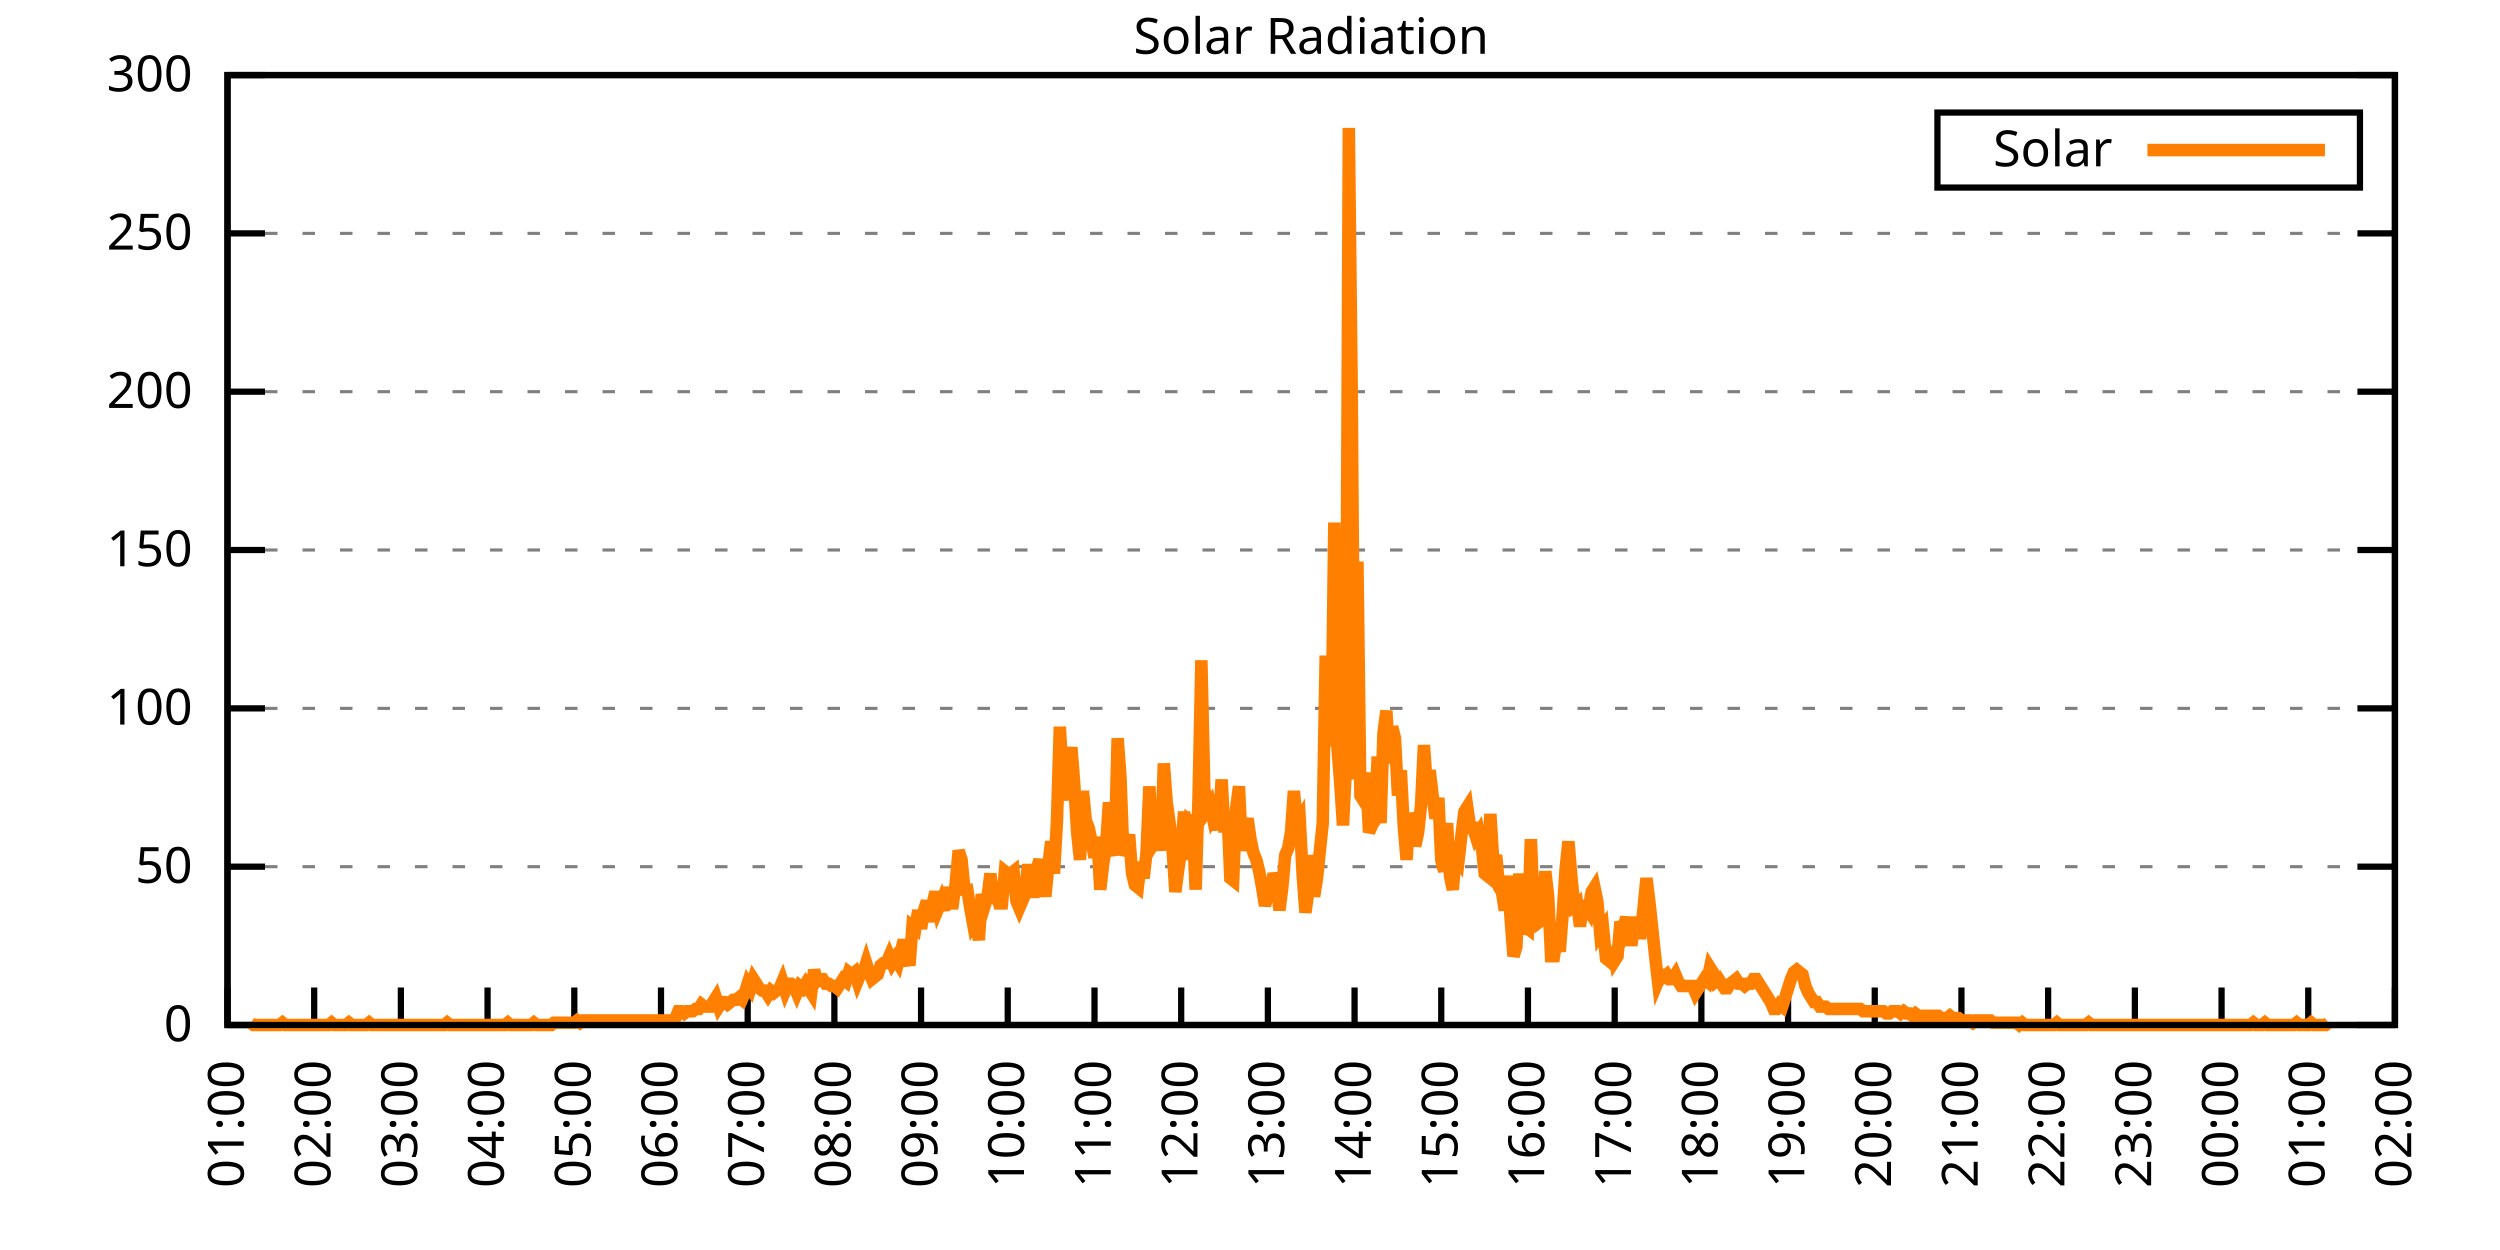
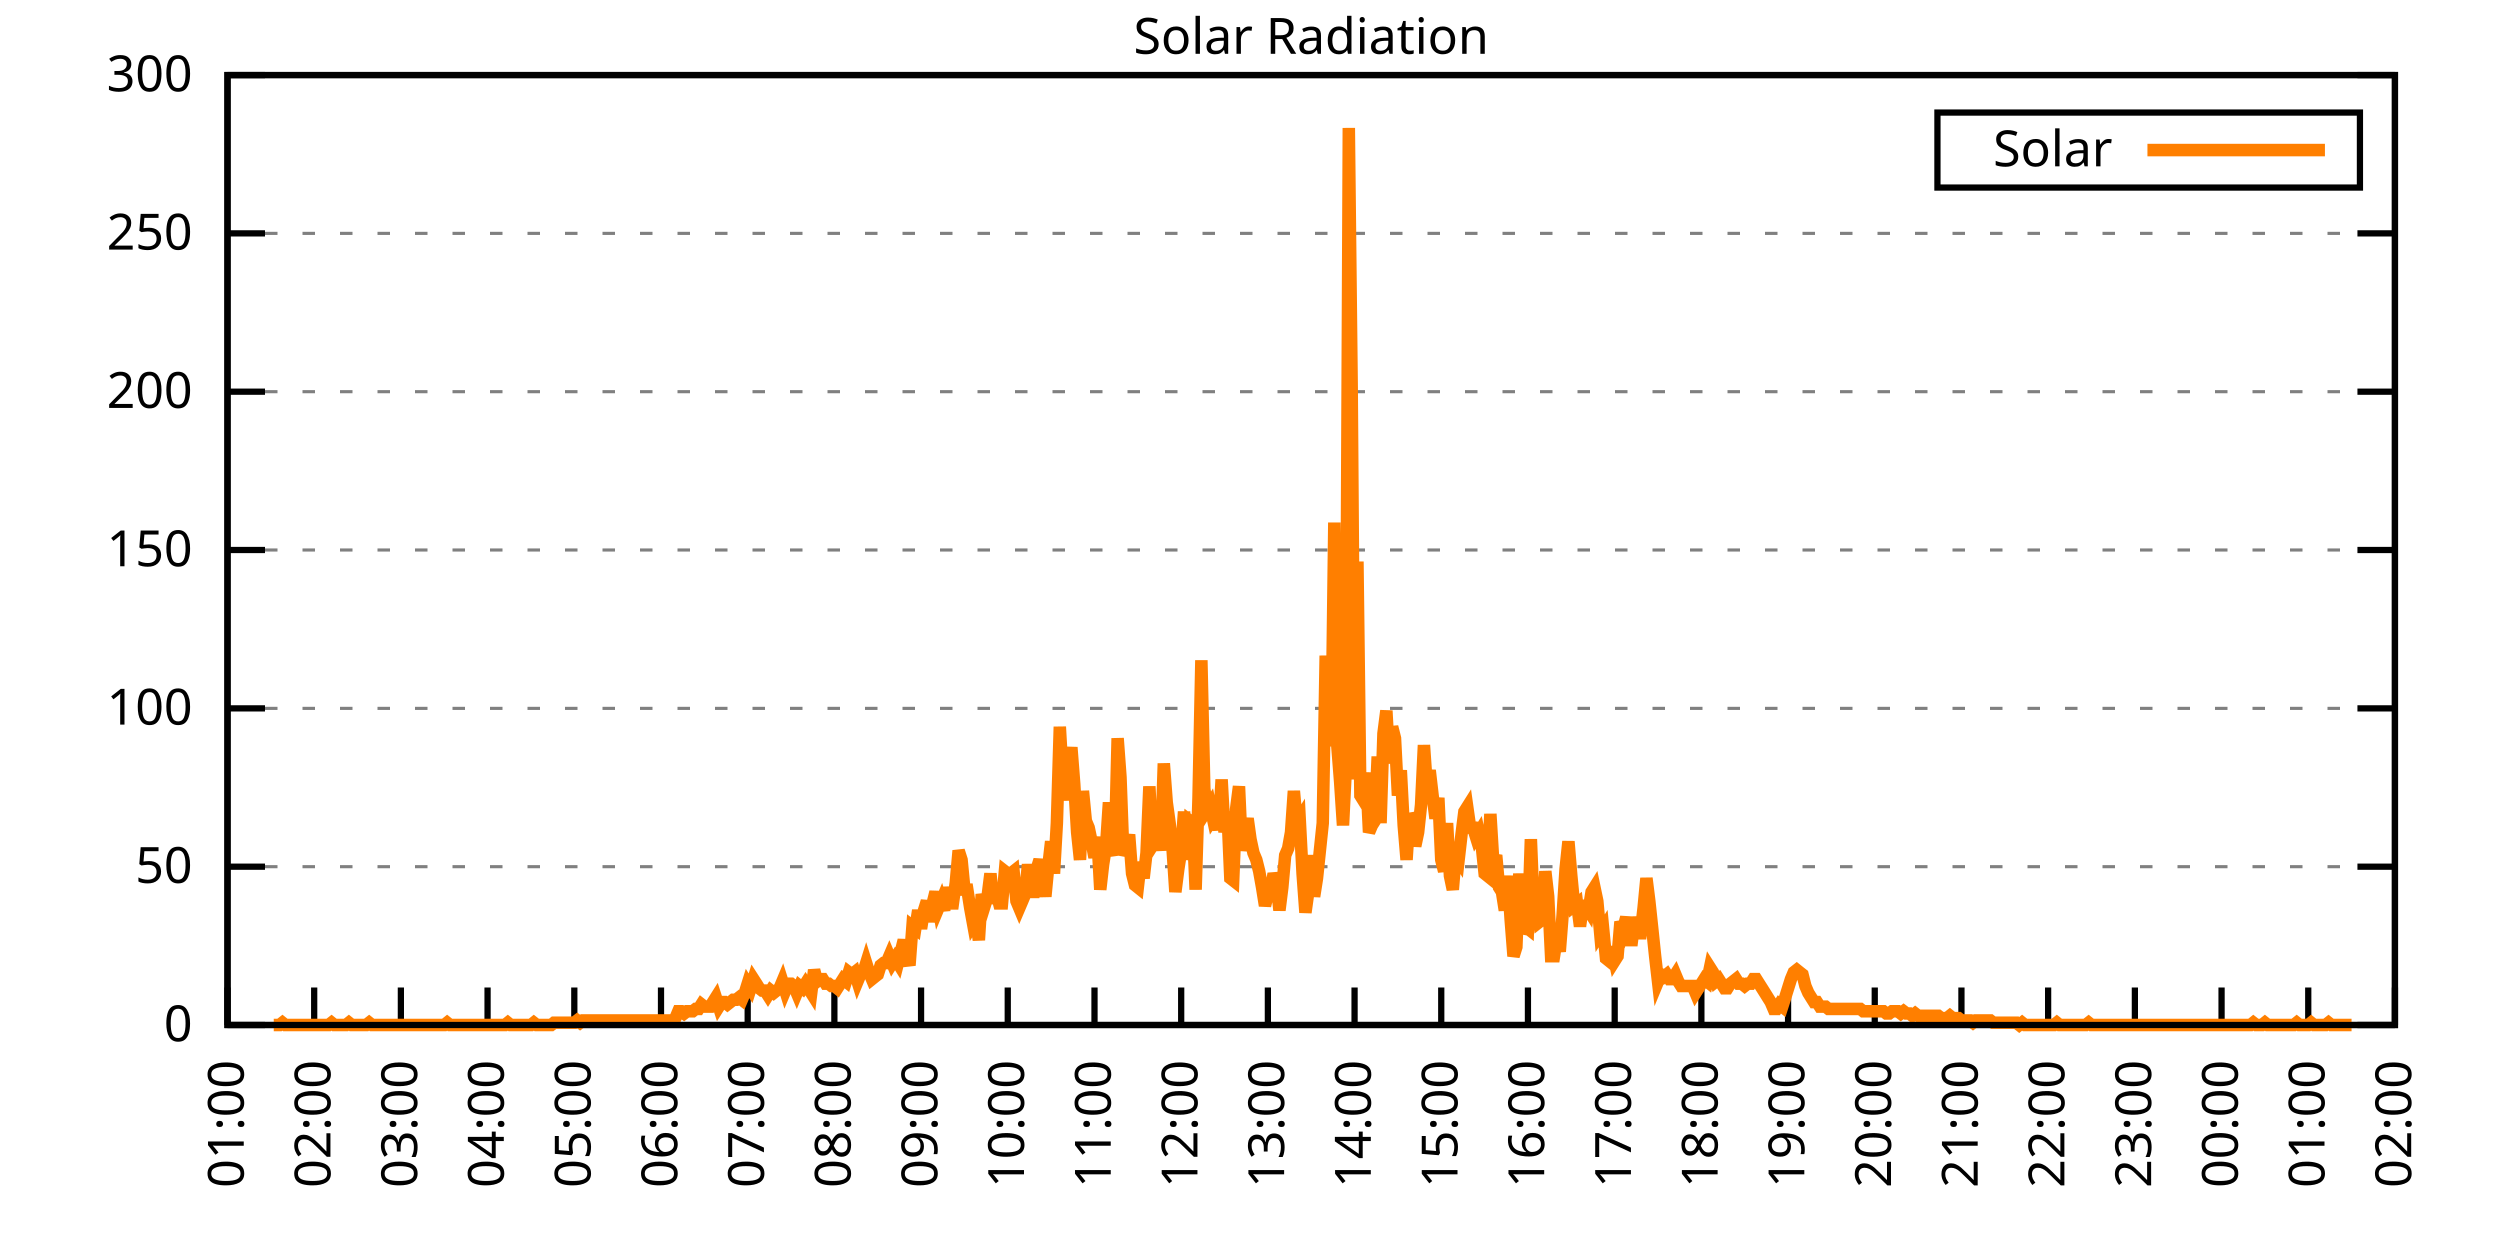
<svg xmlns="http://www.w3.org/2000/svg" xmlns:xlink="http://www.w3.org/1999/xlink" width="400" height="200" viewBox="0 0 400 200">
  <g id="gnuplot_canvas">
    <rect x="0" y="0" width="400" height="200" fill="none" />
    <defs>
      <circle id="gpDot" r="0.5" stroke-width="0.5" stroke="currentColor" />
      <path id="gpPt0" stroke-width="0.333" stroke="currentColor" d="M-1,0 h2 M0,-1 v2" />
      <path id="gpPt1" stroke-width="0.333" stroke="currentColor" d="M-1,-1 L1,1 M1,-1 L-1,1" />
      <path id="gpPt2" stroke-width="0.333" stroke="currentColor" d="M-1,0 L1,0 M0,-1 L0,1 M-1,-1 L1,1 M-1,1 L1,-1" />
      <rect id="gpPt3" stroke-width="0.333" stroke="currentColor" x="-1" y="-1" width="2" height="2" />
      <rect id="gpPt4" stroke-width="0.333" stroke="currentColor" fill="currentColor" x="-1" y="-1" width="2" height="2" />
      <circle id="gpPt5" stroke-width="0.333" stroke="currentColor" cx="0" cy="0" r="1" />
      <use xlink:href="#gpPt5" id="gpPt6" fill="currentColor" stroke="none" />
      <path id="gpPt7" stroke-width="0.333" stroke="currentColor" d="M0,-1.33 L-1.33,0.67 L1.33,0.67 z" />
      <use xlink:href="#gpPt7" id="gpPt8" fill="currentColor" stroke="none" />
      <use xlink:href="#gpPt7" id="gpPt9" stroke="currentColor" transform="rotate(180)" />
      <use xlink:href="#gpPt9" id="gpPt10" fill="currentColor" stroke="none" />
      <use xlink:href="#gpPt3" id="gpPt11" stroke="currentColor" transform="rotate(45)" />
      <use xlink:href="#gpPt11" id="gpPt12" fill="currentColor" stroke="none" />
      <path id="gpPt13" stroke-width="0.333" stroke="currentColor" d="M0,1.330 L1.265,0.411 L0.782,-1.067 L-0.782,-1.076 L-1.265,0.411 z" />
      <use xlink:href="#gpPt13" id="gpPt14" fill="currentColor" stroke="none" />
      <filter id="textbox" filterUnits="objectBoundingBox" x="0" y="0" height="1" width="1">
        <feFlood flood-color="white" flood-opacity="1" result="bgnd" />
        <feComposite in="SourceGraphic" in2="bgnd" operator="atop" />
      </filter>
      <filter id="greybox" filterUnits="objectBoundingBox" x="0" y="0" height="1" width="1">
        <feFlood flood-color="lightgrey" flood-opacity="1" result="grey" />
        <feComposite in="SourceGraphic" in2="grey" operator="atop" />
      </filter>
    </defs>
    <g fill="none" color="white" stroke="currentColor" stroke-width="1.00" stroke-linecap="butt" stroke-linejoin="miter">
</g>
    <g fill="none" color="black" stroke="currentColor" stroke-width="1.00" stroke-linecap="butt" stroke-linejoin="miter">
      <g stroke="none" shape-rendering="crispEdges">
        <polygon fill="rgb(255, 255, 255)" points="36.40,164.00 383.18,164.00 383.18,12.02 36.40,12.02 " />
      </g>
    </g>
    <g fill="none" color="black" stroke="currentColor" stroke-width="1.00" stroke-linecap="butt" stroke-linejoin="miter">
</g>
    <g fill="none" color="black" stroke="black" stroke-width="0.50" stroke-linecap="butt" stroke-linejoin="miter">
</g>
    <g fill="none" color="gray" stroke="currentColor" stroke-width="0.50" stroke-linecap="butt" stroke-linejoin="miter">
      <path stroke="gray" stroke-dasharray="2,4" class="gridline" d="M36.40,164.00 L383.19,164.00  " />
    </g>
    <g fill="none" color="gray" stroke="gray" stroke-width="1.00" stroke-linecap="butt" stroke-linejoin="miter">
</g>
    <g fill="none" color="black" stroke="currentColor" stroke-width="1.00" stroke-linecap="butt" stroke-linejoin="miter">
      <path stroke="black" d="M36.40,164.00 L42.40,164.00 M383.19,164.00 L377.19,164.00  " />
      <g transform="translate(30.80,166.60)" stroke="none" fill="black" font-family="Sans" font-size="8.00" text-anchor="end">
        <text>
          <tspan font-family="Sans"> 0</tspan>
        </text>
      </g>
    </g>
    <g fill="none" color="black" stroke="currentColor" stroke-width="1.00" stroke-linecap="butt" stroke-linejoin="miter">
</g>
    <g fill="none" color="black" stroke="black" stroke-width="0.50" stroke-linecap="butt" stroke-linejoin="miter">
</g>
    <g fill="none" color="gray" stroke="currentColor" stroke-width="0.50" stroke-linecap="butt" stroke-linejoin="miter">
      <path stroke="gray" stroke-dasharray="2,4" class="gridline" d="M36.40,138.67 L383.19,138.67  " />
    </g>
    <g fill="none" color="gray" stroke="gray" stroke-width="1.00" stroke-linecap="butt" stroke-linejoin="miter">
</g>
    <g fill="none" color="black" stroke="currentColor" stroke-width="1.00" stroke-linecap="butt" stroke-linejoin="miter">
      <path stroke="black" d="M36.40,138.67 L42.40,138.67 M383.19,138.67 L377.19,138.67  " />
      <g transform="translate(30.80,141.27)" stroke="none" fill="black" font-family="Sans" font-size="8.00" text-anchor="end">
        <text>
          <tspan font-family="Sans"> 50</tspan>
        </text>
      </g>
    </g>
    <g fill="none" color="black" stroke="currentColor" stroke-width="1.00" stroke-linecap="butt" stroke-linejoin="miter">
</g>
    <g fill="none" color="black" stroke="black" stroke-width="0.50" stroke-linecap="butt" stroke-linejoin="miter">
</g>
    <g fill="none" color="gray" stroke="currentColor" stroke-width="0.50" stroke-linecap="butt" stroke-linejoin="miter">
      <path stroke="gray" stroke-dasharray="2,4" class="gridline" d="M36.40,113.34 L383.19,113.34  " />
    </g>
    <g fill="none" color="gray" stroke="gray" stroke-width="1.00" stroke-linecap="butt" stroke-linejoin="miter">
</g>
    <g fill="none" color="black" stroke="currentColor" stroke-width="1.00" stroke-linecap="butt" stroke-linejoin="miter">
      <path stroke="black" d="M36.40,113.34 L42.40,113.34 M383.19,113.34 L377.19,113.34  " />
      <g transform="translate(30.80,115.94)" stroke="none" fill="black" font-family="Sans" font-size="8.00" text-anchor="end">
        <text>
          <tspan font-family="Sans"> 100</tspan>
        </text>
      </g>
    </g>
    <g fill="none" color="black" stroke="currentColor" stroke-width="1.00" stroke-linecap="butt" stroke-linejoin="miter">
</g>
    <g fill="none" color="black" stroke="black" stroke-width="0.50" stroke-linecap="butt" stroke-linejoin="miter">
</g>
    <g fill="none" color="gray" stroke="currentColor" stroke-width="0.50" stroke-linecap="butt" stroke-linejoin="miter">
      <path stroke="gray" stroke-dasharray="2,4" class="gridline" d="M36.40,88.00 L383.19,88.00  " />
    </g>
    <g fill="none" color="gray" stroke="gray" stroke-width="1.00" stroke-linecap="butt" stroke-linejoin="miter">
</g>
    <g fill="none" color="black" stroke="currentColor" stroke-width="1.00" stroke-linecap="butt" stroke-linejoin="miter">
      <path stroke="black" d="M36.40,88.00 L42.40,88.00 M383.19,88.00 L377.19,88.00  " />
      <g transform="translate(30.80,90.60)" stroke="none" fill="black" font-family="Sans" font-size="8.00" text-anchor="end">
        <text>
          <tspan font-family="Sans"> 150</tspan>
        </text>
      </g>
    </g>
    <g fill="none" color="black" stroke="currentColor" stroke-width="1.00" stroke-linecap="butt" stroke-linejoin="miter">
</g>
    <g fill="none" color="black" stroke="black" stroke-width="0.50" stroke-linecap="butt" stroke-linejoin="miter">
</g>
    <g fill="none" color="gray" stroke="currentColor" stroke-width="0.50" stroke-linecap="butt" stroke-linejoin="miter">
      <path stroke="gray" stroke-dasharray="2,4" class="gridline" d="M36.40,62.67 L383.19,62.67  " />
    </g>
    <g fill="none" color="gray" stroke="gray" stroke-width="1.00" stroke-linecap="butt" stroke-linejoin="miter">
</g>
    <g fill="none" color="black" stroke="currentColor" stroke-width="1.00" stroke-linecap="butt" stroke-linejoin="miter">
      <path stroke="black" d="M36.40,62.67 L42.40,62.67 M383.19,62.67 L377.19,62.67  " />
      <g transform="translate(30.80,65.27)" stroke="none" fill="black" font-family="Sans" font-size="8.00" text-anchor="end">
        <text>
          <tspan font-family="Sans"> 200</tspan>
        </text>
      </g>
    </g>
    <g fill="none" color="black" stroke="currentColor" stroke-width="1.00" stroke-linecap="butt" stroke-linejoin="miter">
</g>
    <g fill="none" color="black" stroke="black" stroke-width="0.50" stroke-linecap="butt" stroke-linejoin="miter">
</g>
    <g fill="none" color="gray" stroke="currentColor" stroke-width="0.50" stroke-linecap="butt" stroke-linejoin="miter">
      <path stroke="gray" stroke-dasharray="2,4" class="gridline" d="M36.40,37.34 L383.19,37.34  " />
    </g>
    <g fill="none" color="gray" stroke="gray" stroke-width="1.00" stroke-linecap="butt" stroke-linejoin="miter">
</g>
    <g fill="none" color="black" stroke="currentColor" stroke-width="1.00" stroke-linecap="butt" stroke-linejoin="miter">
      <path stroke="black" d="M36.40,37.34 L42.40,37.34 M383.19,37.34 L377.19,37.34  " />
      <g transform="translate(30.80,39.94)" stroke="none" fill="black" font-family="Sans" font-size="8.00" text-anchor="end">
        <text>
          <tspan font-family="Sans"> 250</tspan>
        </text>
      </g>
    </g>
    <g fill="none" color="black" stroke="currentColor" stroke-width="1.00" stroke-linecap="butt" stroke-linejoin="miter">
</g>
    <g fill="none" color="black" stroke="black" stroke-width="0.50" stroke-linecap="butt" stroke-linejoin="miter">
</g>
    <g fill="none" color="gray" stroke="currentColor" stroke-width="0.50" stroke-linecap="butt" stroke-linejoin="miter">
      <path stroke="gray" stroke-dasharray="2,4" class="gridline" d="M36.40,12.01 L383.19,12.01  " />
    </g>
    <g fill="none" color="gray" stroke="gray" stroke-width="1.00" stroke-linecap="butt" stroke-linejoin="miter">
</g>
    <g fill="none" color="black" stroke="currentColor" stroke-width="1.00" stroke-linecap="butt" stroke-linejoin="miter">
      <path stroke="black" d="M36.40,12.01 L42.40,12.01 M383.19,12.01 L377.19,12.01  " />
      <g transform="translate(30.80,14.61)" stroke="none" fill="black" font-family="Sans" font-size="8.00" text-anchor="end">
        <text>
          <tspan font-family="Sans"> 300</tspan>
        </text>
      </g>
    </g>
    <g fill="none" color="black" stroke="currentColor" stroke-width="1.00" stroke-linecap="butt" stroke-linejoin="miter">
      <path stroke="black" d="M36.40,164.00 L36.40,158.00  " />
      <g transform="translate(39.00,169.60) rotate(270.00)" stroke="none" fill="black" font-family="Sans" font-size="8.00" text-anchor="end">
        <text>
          <tspan font-family="Sans">01:00</tspan>
        </text>
      </g>
    </g>
    <g fill="none" color="black" stroke="currentColor" stroke-width="1.00" stroke-linecap="butt" stroke-linejoin="miter">
      <path stroke="black" d="M50.27,164.00 L50.27,158.00  " />
      <g transform="translate(52.87,169.60) rotate(270.00)" stroke="none" fill="black" font-family="Sans" font-size="8.00" text-anchor="end">
        <text>
          <tspan font-family="Sans">02:00</tspan>
        </text>
      </g>
    </g>
    <g fill="none" color="black" stroke="currentColor" stroke-width="1.00" stroke-linecap="butt" stroke-linejoin="miter">
      <path stroke="black" d="M64.14,164.00 L64.14,158.00  " />
      <g transform="translate(66.74,169.60) rotate(270.00)" stroke="none" fill="black" font-family="Sans" font-size="8.00" text-anchor="end">
        <text>
          <tspan font-family="Sans">03:00</tspan>
        </text>
      </g>
    </g>
    <g fill="none" color="black" stroke="currentColor" stroke-width="1.00" stroke-linecap="butt" stroke-linejoin="miter">
      <path stroke="black" d="M78.01,164.00 L78.01,158.00  " />
      <g transform="translate(80.61,169.60) rotate(270.00)" stroke="none" fill="black" font-family="Sans" font-size="8.00" text-anchor="end">
        <text>
          <tspan font-family="Sans">04:00</tspan>
        </text>
      </g>
    </g>
    <g fill="none" color="black" stroke="currentColor" stroke-width="1.00" stroke-linecap="butt" stroke-linejoin="miter">
      <path stroke="black" d="M91.89,164.00 L91.89,158.00  " />
      <g transform="translate(94.49,169.60) rotate(270.00)" stroke="none" fill="black" font-family="Sans" font-size="8.00" text-anchor="end">
        <text>
          <tspan font-family="Sans">05:00</tspan>
        </text>
      </g>
    </g>
    <g fill="none" color="black" stroke="currentColor" stroke-width="1.00" stroke-linecap="butt" stroke-linejoin="miter">
      <path stroke="black" d="M105.76,164.00 L105.76,158.00  " />
      <g transform="translate(108.36,169.60) rotate(270.00)" stroke="none" fill="black" font-family="Sans" font-size="8.00" text-anchor="end">
        <text>
          <tspan font-family="Sans">06:00</tspan>
        </text>
      </g>
    </g>
    <g fill="none" color="black" stroke="currentColor" stroke-width="1.00" stroke-linecap="butt" stroke-linejoin="miter">
      <path stroke="black" d="M119.63,164.00 L119.63,158.00  " />
      <g transform="translate(122.23,169.60) rotate(270.00)" stroke="none" fill="black" font-family="Sans" font-size="8.00" text-anchor="end">
        <text>
          <tspan font-family="Sans">07:00</tspan>
        </text>
      </g>
    </g>
    <g fill="none" color="black" stroke="currentColor" stroke-width="1.00" stroke-linecap="butt" stroke-linejoin="miter">
      <path stroke="black" d="M133.50,164.00 L133.50,158.00  " />
      <g transform="translate(136.10,169.60) rotate(270.00)" stroke="none" fill="black" font-family="Sans" font-size="8.00" text-anchor="end">
        <text>
          <tspan font-family="Sans">08:00</tspan>
        </text>
      </g>
    </g>
    <g fill="none" color="black" stroke="currentColor" stroke-width="1.00" stroke-linecap="butt" stroke-linejoin="miter">
      <path stroke="black" d="M147.37,164.00 L147.37,158.00  " />
      <g transform="translate(149.97,169.60) rotate(270.00)" stroke="none" fill="black" font-family="Sans" font-size="8.00" text-anchor="end">
        <text>
          <tspan font-family="Sans">09:00</tspan>
        </text>
      </g>
    </g>
    <g fill="none" color="black" stroke="currentColor" stroke-width="1.00" stroke-linecap="butt" stroke-linejoin="miter">
      <path stroke="black" d="M161.24,164.00 L161.24,158.00  " />
      <g transform="translate(163.84,169.60) rotate(270.00)" stroke="none" fill="black" font-family="Sans" font-size="8.00" text-anchor="end">
        <text>
          <tspan font-family="Sans">10:00</tspan>
        </text>
      </g>
    </g>
    <g fill="none" color="black" stroke="currentColor" stroke-width="1.00" stroke-linecap="butt" stroke-linejoin="miter">
      <path stroke="black" d="M175.12,164.00 L175.12,158.00  " />
      <g transform="translate(177.72,169.60) rotate(270.00)" stroke="none" fill="black" font-family="Sans" font-size="8.00" text-anchor="end">
        <text>
          <tspan font-family="Sans">11:00</tspan>
        </text>
      </g>
    </g>
    <g fill="none" color="black" stroke="currentColor" stroke-width="1.00" stroke-linecap="butt" stroke-linejoin="miter">
      <path stroke="black" d="M188.99,164.00 L188.99,158.00  " />
      <g transform="translate(191.59,169.60) rotate(270.00)" stroke="none" fill="black" font-family="Sans" font-size="8.00" text-anchor="end">
        <text>
          <tspan font-family="Sans">12:00</tspan>
        </text>
      </g>
    </g>
    <g fill="none" color="black" stroke="currentColor" stroke-width="1.00" stroke-linecap="butt" stroke-linejoin="miter">
      <path stroke="black" d="M202.86,164.00 L202.86,158.00  " />
      <g transform="translate(205.46,169.60) rotate(270.00)" stroke="none" fill="black" font-family="Sans" font-size="8.00" text-anchor="end">
        <text>
          <tspan font-family="Sans">13:00</tspan>
        </text>
      </g>
    </g>
    <g fill="none" color="black" stroke="currentColor" stroke-width="1.00" stroke-linecap="butt" stroke-linejoin="miter">
      <path stroke="black" d="M216.73,164.00 L216.73,158.00  " />
      <g transform="translate(219.33,169.60) rotate(270.00)" stroke="none" fill="black" font-family="Sans" font-size="8.00" text-anchor="end">
        <text>
          <tspan font-family="Sans">14:00</tspan>
        </text>
      </g>
    </g>
    <g fill="none" color="black" stroke="currentColor" stroke-width="1.00" stroke-linecap="butt" stroke-linejoin="miter">
      <path stroke="black" d="M230.60,164.00 L230.60,158.00  " />
      <g transform="translate(233.20,169.60) rotate(270.00)" stroke="none" fill="black" font-family="Sans" font-size="8.00" text-anchor="end">
        <text>
          <tspan font-family="Sans">15:00</tspan>
        </text>
      </g>
    </g>
    <g fill="none" color="black" stroke="currentColor" stroke-width="1.00" stroke-linecap="butt" stroke-linejoin="miter">
      <path stroke="black" d="M244.47,164.00 L244.47,158.00  " />
      <g transform="translate(247.07,169.60) rotate(270.00)" stroke="none" fill="black" font-family="Sans" font-size="8.00" text-anchor="end">
        <text>
          <tspan font-family="Sans">16:00</tspan>
        </text>
      </g>
    </g>
    <g fill="none" color="black" stroke="currentColor" stroke-width="1.00" stroke-linecap="butt" stroke-linejoin="miter">
      <path stroke="black" d="M258.35,164.00 L258.35,158.00  " />
      <g transform="translate(260.95,169.60) rotate(270.00)" stroke="none" fill="black" font-family="Sans" font-size="8.00" text-anchor="end">
        <text>
          <tspan font-family="Sans">17:00</tspan>
        </text>
      </g>
    </g>
    <g fill="none" color="black" stroke="currentColor" stroke-width="1.00" stroke-linecap="butt" stroke-linejoin="miter">
      <path stroke="black" d="M272.22,164.00 L272.22,158.00  " />
      <g transform="translate(274.82,169.60) rotate(270.00)" stroke="none" fill="black" font-family="Sans" font-size="8.00" text-anchor="end">
        <text>
          <tspan font-family="Sans">18:00</tspan>
        </text>
      </g>
    </g>
    <g fill="none" color="black" stroke="currentColor" stroke-width="1.00" stroke-linecap="butt" stroke-linejoin="miter">
      <path stroke="black" d="M286.09,164.00 L286.09,158.00  " />
      <g transform="translate(288.69,169.60) rotate(270.00)" stroke="none" fill="black" font-family="Sans" font-size="8.00" text-anchor="end">
        <text>
          <tspan font-family="Sans">19:00</tspan>
        </text>
      </g>
    </g>
    <g fill="none" color="black" stroke="currentColor" stroke-width="1.00" stroke-linecap="butt" stroke-linejoin="miter">
      <path stroke="black" d="M299.96,164.00 L299.96,158.00  " />
      <g transform="translate(302.56,169.60) rotate(270.00)" stroke="none" fill="black" font-family="Sans" font-size="8.00" text-anchor="end">
        <text>
          <tspan font-family="Sans">20:00</tspan>
        </text>
      </g>
    </g>
    <g fill="none" color="black" stroke="currentColor" stroke-width="1.00" stroke-linecap="butt" stroke-linejoin="miter">
      <path stroke="black" d="M313.83,164.00 L313.83,158.00  " />
      <g transform="translate(316.43,169.60) rotate(270.00)" stroke="none" fill="black" font-family="Sans" font-size="8.00" text-anchor="end">
        <text>
          <tspan font-family="Sans">21:00</tspan>
        </text>
      </g>
    </g>
    <g fill="none" color="black" stroke="currentColor" stroke-width="1.00" stroke-linecap="butt" stroke-linejoin="miter">
      <path stroke="black" d="M327.70,164.00 L327.70,158.00  " />
      <g transform="translate(330.30,169.60) rotate(270.00)" stroke="none" fill="black" font-family="Sans" font-size="8.00" text-anchor="end">
        <text>
          <tspan font-family="Sans">22:00</tspan>
        </text>
      </g>
    </g>
    <g fill="none" color="black" stroke="currentColor" stroke-width="1.00" stroke-linecap="butt" stroke-linejoin="miter">
      <path stroke="black" d="M341.58,164.00 L341.58,158.00  " />
      <g transform="translate(344.18,169.60) rotate(270.00)" stroke="none" fill="black" font-family="Sans" font-size="8.00" text-anchor="end">
        <text>
          <tspan font-family="Sans">23:00</tspan>
        </text>
      </g>
    </g>
    <g fill="none" color="black" stroke="currentColor" stroke-width="1.00" stroke-linecap="butt" stroke-linejoin="miter">
      <path stroke="black" d="M355.45,164.00 L355.45,158.00  " />
      <g transform="translate(358.05,169.60) rotate(270.00)" stroke="none" fill="black" font-family="Sans" font-size="8.00" text-anchor="end">
        <text>
          <tspan font-family="Sans">00:00</tspan>
        </text>
      </g>
    </g>
    <g fill="none" color="black" stroke="currentColor" stroke-width="1.00" stroke-linecap="butt" stroke-linejoin="miter">
      <path stroke="black" d="M369.32,164.00 L369.32,158.00  " />
      <g transform="translate(371.92,169.60) rotate(270.00)" stroke="none" fill="black" font-family="Sans" font-size="8.00" text-anchor="end">
        <text>
          <tspan font-family="Sans">01:00</tspan>
        </text>
      </g>
    </g>
    <g fill="none" color="black" stroke="currentColor" stroke-width="1.00" stroke-linecap="butt" stroke-linejoin="miter">
      <path stroke="black" d="M383.19,164.00 L383.19,158.00  " />
      <g transform="translate(385.79,169.60) rotate(270.00)" stroke="none" fill="black" font-family="Sans" font-size="8.00" text-anchor="end">
        <text>
          <tspan font-family="Sans">02:00</tspan>
        </text>
      </g>
    </g>
    <g fill="none" color="black" stroke="currentColor" stroke-width="1.00" stroke-linecap="butt" stroke-linejoin="miter">
</g>
    <g fill="none" color="black" stroke="currentColor" stroke-width="1.00" stroke-linecap="butt" stroke-linejoin="miter">
      <path stroke="black" d="M36.40,12.01 L36.40,164.00 L383.19,164.00 L383.19,12.01 L36.40,12.01 Z  " />
    </g>
    <g fill="none" color="black" stroke="currentColor" stroke-width="1.00" stroke-linecap="butt" stroke-linejoin="miter">
</g>
    <g fill="none" color="black" stroke="currentColor" stroke-width="1.00" stroke-linecap="butt" stroke-linejoin="miter">
      <path stroke="black" d="M309.99,30.01 L309.99,18.01 L377.59,18.01 L377.59,30.01 L309.99,30.01 Z  " />
    </g>
    <g id="Solar_Radiation_plot_1">
      <g fill="none" color="white" stroke="black" stroke-width="2.00" stroke-linecap="butt" stroke-linejoin="miter">
</g>
      <g fill="none" color="black" stroke="currentColor" stroke-width="2.00" stroke-linecap="butt" stroke-linejoin="miter">
        <g transform="translate(337.99,26.61)" stroke="none" fill="black" font-family="Sans" font-size="8.00" text-anchor="end">
          <text>
            <tspan font-family="Sans">Solar</tspan>
          </text>
        </g>
      </g>
      <g fill="none" color="black" stroke="currentColor" stroke-width="2.00" stroke-linecap="butt" stroke-linejoin="miter">
-         <path stroke="rgb(255, 127,   0)" d="M343.59,24.01 L371.99,24.01 M40.10,163.63 L40.56,164.00 L41.02,164.00 L41.49,164.00 L41.95,164.00 L42.41,164.00   L42.87,164.00 L43.34,164.00 L43.80,164.00 L44.26,164.00 L44.72,164.00 L45.19,163.63 L45.65,164.00 L46.11,164.00   L46.57,164.00 L47.03,164.00 L47.50,164.00 L47.96,164.00 L48.42,164.00 L48.88,164.00 L49.35,164.00 L49.81,164.00   L50.27,164.00 L50.73,164.00 L51.20,164.00 L51.66,164.00 L52.12,164.00 L52.58,164.00 L53.05,163.63 L53.51,164.00   L53.97,164.00 L54.43,164.00 L54.90,164.00 L55.36,164.00 L55.82,163.63 L56.28,164.00 L56.75,164.00 L57.21,164.00   L57.67,164.00 L58.13,164.00 L58.59,164.00 L59.06,163.63 L59.52,164.00 L59.98,164.00 L60.44,164.00 L60.91,164.00   L61.37,164.00 L61.83,164.00 L62.29,164.00 L62.76,164.00 L63.22,164.00 L63.68,164.00 L64.14,164.00 L64.61,164.00   L65.07,164.00 L65.53,164.00 L65.99,164.00 L66.46,164.00 L66.92,164.00 L67.38,164.00 L67.84,164.00 L68.30,164.00   L68.77,164.00 L69.23,164.00 L69.69,164.00 L70.15,164.00 L70.62,164.00 L71.08,164.00 L71.54,163.63 L72.00,164.00   L72.47,164.00 L72.93,164.00 L73.39,164.00 L73.85,164.00 L74.32,164.00 L74.78,164.00 L75.24,164.00 L75.70,164.00   L76.17,164.00 L76.63,164.00 L77.09,164.00 L77.55,164.00 L78.01,164.00 L78.48,164.00 L78.94,164.00 L79.40,164.00   L79.86,164.00 L80.33,164.00 L80.79,164.00 L81.25,163.63 L81.71,164.00 L82.18,164.00 L82.64,164.00 L83.10,164.00   L83.56,164.00 L84.03,164.00 L84.49,164.00 L84.95,164.00 L85.41,163.63 L85.88,164.00 L86.34,164.00 L86.80,164.00   L87.26,164.00 L87.72,164.00 L88.19,164.00 L88.65,163.63 L89.11,163.63 L89.57,163.63 L90.04,163.63 L90.50,163.63   L90.96,163.63 L91.42,163.63 L91.89,163.63 L92.35,163.27 L92.81,163.63 L93.27,163.27 L93.74,163.27 L94.20,163.27   L94.66,163.27 L95.12,163.27 L95.59,163.27 L96.05,163.27 L96.51,163.27 L96.97,163.27 L97.44,163.27 L97.90,163.27   L98.36,163.27 L98.82,163.27 L99.28,163.27 L99.75,163.27 L100.21,163.27 L100.67,163.27 L101.13,163.27 L101.60,163.27   L102.06,163.27 L102.52,163.27 L102.98,163.27 L103.45,163.27 L103.91,163.27 L104.37,163.27 L104.83,163.27 L105.30,163.27   L105.76,163.27 L106.22,163.27 L106.68,163.27 L107.15,163.27 L107.61,163.27 L108.07,162.90 L108.53,161.80 L108.99,161.80   L109.46,162.16 L109.92,161.80 L110.38,161.80 L110.84,161.80 L111.31,161.43 L111.77,161.43 L112.23,160.70 L112.69,161.06   L113.16,161.06 L113.62,161.06 L114.08,160.33 L114.54,159.60 L115.01,161.06 L115.47,160.33 L115.93,160.33 L116.39,160.70   L116.86,160.33 L117.32,159.96 L117.78,159.96 L118.24,159.60 L118.70,159.96 L119.17,158.86 L119.63,157.39 L120.09,158.13   L120.55,156.66 L121.02,157.39 L121.48,158.13 L121.94,158.49 L122.40,158.49 L122.87,159.23 L123.33,158.49 L123.79,158.86   L124.25,158.49 L124.72,158.13 L125.18,157.03 L125.64,158.49 L126.10,157.39 L126.57,157.39 L127.03,157.76 L127.49,158.86   L127.95,157.76 L128.41,158.13 L128.88,157.39 L129.34,158.13 L129.80,158.86 L130.26,155.19 L130.73,157.03 L131.19,156.66   L131.65,156.66 L132.11,157.39 L132.58,157.39 L133.04,157.76 L133.50,157.76 L133.96,158.13 L134.43,157.39 L134.89,156.66   L135.35,157.03 L135.81,155.56 L136.28,155.92 L136.74,155.56 L137.20,157.03 L137.66,155.92 L138.13,155.56 L138.59,154.09   L139.05,155.56 L139.51,156.66 L139.97,156.29 L140.44,155.92 L140.90,154.46 L141.36,154.09 L141.82,154.09 L142.29,152.99   L142.75,154.09 L143.21,153.35 L143.67,154.09 L144.14,152.25 L144.60,150.42 L145.06,152.99 L145.52,154.46 L145.99,148.22   L146.45,148.58 L146.91,145.65 L147.37,148.58 L147.84,145.65 L148.30,144.18 L148.76,147.48 L149.22,144.55 L149.68,142.71   L150.15,145.28 L150.61,144.18 L151.07,145.65 L151.53,141.98 L152.00,144.55 L152.46,144.55 L152.92,141.24 L153.38,136.10   L153.85,137.57 L154.31,142.34 L154.77,142.34 L155.23,145.28 L155.70,147.85 L156.16,147.11 L156.62,150.42 L157.08,143.08   L157.55,144.91 L158.01,143.44 L158.47,139.77 L158.93,144.55 L159.39,142.71 L159.86,144.55 L160.32,144.55 L160.78,139.41   L161.24,139.77 L161.71,139.77 L162.17,139.41 L162.63,144.18 L163.09,145.28 L163.56,144.18 L164.02,143.08 L164.48,138.30   L164.94,142.71 L165.41,142.71 L165.87,139.04 L166.33,137.57 L166.79,140.14 L167.26,143.44 L167.72,138.67 L168.18,134.63   L168.64,139.77 L169.10,131.70 L169.57,116.28 L170.03,124.36 L170.49,128.03 L170.95,122.89 L171.42,119.58 L171.88,125.46   L172.34,133.17 L172.80,137.57 L173.27,126.56 L173.73,131.33 L174.19,132.43 L174.65,134.63 L175.12,137.20 L175.58,133.90   L176.04,142.34 L176.50,138.30 L176.97,135.37 L177.43,128.39 L177.89,135.37 L178.35,136.84 L178.82,118.12 L179.28,124.36   L179.74,136.84 L180.20,135.74 L180.66,133.53 L181.13,139.77 L181.59,141.61 L182.05,141.98 L182.51,137.94 L182.98,140.51   L183.44,136.47 L183.90,125.82 L184.36,135.37 L184.83,134.63 L185.29,132.06 L185.75,136.10 L186.21,122.15 L186.68,128.39   L187.14,131.70 L187.60,135.74 L188.06,142.71 L188.53,139.04 L188.99,136.10 L189.45,129.86 L189.91,137.57 L190.37,131.33   L190.84,131.70 L191.30,142.34 L191.76,127.66 L192.22,105.64 L192.69,126.19 L193.15,129.49 L193.61,128.76 L194.07,130.96   L194.54,130.23 L195.00,132.80 L195.46,124.72 L195.92,133.17 L196.39,129.86 L196.85,140.51 L197.31,140.87 L197.77,129.49   L198.24,125.82 L198.70,136.10 L199.16,133.17 L199.62,130.96 L200.08,134.27 L200.55,136.47 L201.01,137.57 L201.47,139.41   L201.93,141.98 L202.40,144.91 L202.86,143.08 L203.32,142.71 L203.78,139.77 L204.25,141.24 L204.71,145.65 L205.17,141.98   L205.63,136.84 L206.10,135.74 L206.56,133.17 L207.02,126.56 L207.48,131.70 L207.95,130.96 L208.41,139.77 L208.87,146.01   L209.33,142.71 L209.80,136.84 L210.26,143.44 L210.72,140.51 L211.18,136.10 L211.64,131.70 L212.11,104.90 L212.57,118.12   L213.03,119.22 L213.49,83.61 L213.96,119.22 L214.42,125.09 L214.88,132.06 L215.34,122.89 L215.81,20.47 L216.27,61.95   L216.73,124.72 L217.19,89.85 L217.66,127.29 L218.12,128.03 L218.58,123.62 L219.04,133.17 L219.51,132.06 L219.97,131.33   L220.43,121.05 L220.89,131.70 L221.35,117.38 L221.82,113.71 L222.28,122.15 L222.74,116.28 L223.20,118.12 L223.67,127.29   L224.13,123.25 L224.59,132.06 L225.05,137.57 L225.52,130.23 L225.98,131.33 L226.44,135.37 L226.90,133.17 L227.37,128.76   L227.83,119.22 L228.29,125.82 L228.75,123.25 L229.22,127.29 L229.68,130.96 L230.14,127.66 L230.60,137.57 L231.06,139.41   L231.53,131.70 L231.99,140.14 L232.45,142.34 L232.91,136.84 L233.38,137.57 L233.84,133.53 L234.30,129.86 L234.76,129.13   L235.23,132.43 L235.69,132.43 L236.15,133.90 L236.61,133.17 L237.08,135.37 L237.54,139.77 L238.00,140.14 L238.46,130.23   L238.93,137.94 L239.39,136.84 L239.85,141.98 L240.31,142.71 L240.77,145.65 L241.24,140.14 L241.70,147.11 L242.16,152.99   L242.62,151.52 L243.09,139.77 L243.55,149.32 L244.01,148.22 L244.47,148.58 L244.94,134.27 L245.40,145.65 L245.86,143.44   L246.32,147.48 L246.79,147.11 L247.25,139.41 L247.71,143.44 L248.17,152.99 L248.64,152.99 L249.10,150.05 L249.56,152.25   L250.02,146.38 L250.49,139.04 L250.95,134.63 L251.41,140.14 L251.87,144.91 L252.33,144.55 L252.80,148.22 L253.26,144.91   L253.72,144.91 L254.18,145.65 L254.65,142.71 L255.11,141.98 L255.57,144.18 L256.03,149.32 L256.50,148.58 L256.96,153.35   L257.42,153.72 L257.88,151.52 L258.35,153.72 L258.81,152.99 L259.27,147.48 L259.73,148.58 L260.20,146.75 L260.66,150.42   L261.12,150.42 L261.58,146.75 L262.04,149.32 L262.51,149.32 L262.97,145.28 L263.43,140.51 L263.89,144.18 L264.36,148.58   L264.82,152.99 L265.28,157.03 L265.74,155.92 L266.21,156.29 L266.67,155.92 L267.13,156.66 L267.59,156.66 L268.06,155.92   L268.52,157.03 L268.98,157.76 L269.44,157.76 L269.91,157.76 L270.37,157.76 L270.83,157.76 L271.29,158.86 L271.75,158.13   L272.22,157.39 L272.68,156.66 L273.14,157.03 L273.60,154.82 L274.07,155.56 L274.53,157.03 L274.99,156.66 L275.45,157.39   L275.92,158.13 L276.38,158.13 L276.84,157.39 L277.30,157.03 L277.77,156.66 L278.23,157.39 L278.69,157.39 L279.15,157.76   L279.62,157.39 L280.08,157.39 L280.54,156.66 L281.00,156.66 L281.46,157.39 L281.93,158.13 L282.39,158.86 L282.85,159.60   L283.31,160.33 L283.78,161.43 L284.24,161.43 L284.70,160.70 L285.16,161.06 L285.63,159.60 L286.09,158.13 L286.55,156.66   L287.01,155.56 L287.48,155.19 L287.94,155.56 L288.40,155.92 L288.86,157.76 L289.33,158.86 L289.79,159.60 L290.25,160.33   L290.71,160.33 L291.18,161.06 L291.64,161.06 L292.10,161.06 L292.56,161.43 L293.02,161.43 L293.49,161.43 L293.95,161.43   L294.41,161.43 L294.87,161.43 L295.34,161.43 L295.80,161.43 L296.26,161.43 L296.72,161.43 L297.19,161.43 L297.65,161.43   L298.11,161.80 L298.57,161.80 L299.04,161.80 L299.50,161.80 L299.96,161.80 L300.42,161.80 L300.89,161.80 L301.35,161.80   L301.81,162.16 L302.27,162.16 L302.73,161.80 L303.20,161.80 L303.66,161.80 L304.12,162.16 L304.58,161.80 L305.05,162.16   L305.51,162.16 L305.97,162.53 L306.43,162.16 L306.90,162.53 L307.36,162.53 L307.82,162.53 L308.28,162.53 L308.75,162.53   L309.21,162.53 L309.67,162.53 L310.13,162.53 L310.60,162.90 L311.06,162.90 L311.52,162.90 L311.98,162.53 L312.44,162.90   L312.91,162.90 L313.37,162.90 L313.83,163.27 L314.29,163.27 L314.76,163.27 L315.22,163.27 L315.68,163.63 L316.14,163.27   L316.61,163.27 L317.07,163.27 L317.53,163.27 L317.99,163.27 L318.46,163.27 L318.92,163.63 L319.38,163.63 L319.84,163.63   L320.31,163.63 L320.77,163.63 L321.23,163.63 L321.69,163.63 L322.15,163.63 L322.62,163.63 L323.08,164.00 L323.54,163.63   L324.00,164.00 L324.47,164.00 L324.93,164.00 L325.39,164.00 L325.85,164.00 L326.32,164.00 L326.78,164.00 L327.24,164.00   L327.70,164.00 L328.17,164.00 L328.63,164.00 L329.09,163.63 L329.55,164.00 L330.02,164.00 L330.48,164.00 L330.94,164.00   L331.40,164.00 L331.87,164.00 L332.33,164.00 L332.79,164.00 L333.25,164.00 L333.71,164.00 L334.18,163.63 L334.64,164.00   L335.10,164.00 L335.56,164.00 L336.03,164.00 L336.49,164.00 L336.95,164.00 L337.41,164.00 L337.88,164.00 L338.34,164.00   L338.80,164.00 L339.26,164.00 L339.73,164.00 L340.19,164.00 L340.65,164.00 L341.11,164.00 L341.58,164.00 L342.04,164.00   L342.50,164.00 L342.96,164.00 L343.42,164.00 L343.89,164.00 L344.35,164.00 L344.81,164.00 L345.27,164.00 L345.74,164.00   L346.20,164.00 L346.66,164.00 L347.12,164.00 L347.59,164.00 L348.05,164.00 L348.51,164.00 L348.97,164.00 L349.44,164.00   L349.90,164.00 L350.36,164.00 L350.82,164.00 L351.29,164.00 L351.75,164.00 L352.21,164.00 L352.67,164.00 L353.13,164.00   L353.60,164.00 L354.06,164.00 L354.52,164.00 L354.98,164.00 L355.45,164.00 L355.91,164.00 L356.37,164.00 L356.83,164.00   L357.30,164.00 L357.76,164.00 L358.22,164.00 L358.68,164.00 L359.15,164.00 L359.61,164.00 L360.07,164.00 L360.53,163.63   L361.00,164.00 L361.46,164.00 L361.92,164.00 L362.38,163.63 L362.84,164.00 L363.31,164.00 L363.77,164.00 L364.23,164.00   L364.69,164.00 L365.16,164.00 L365.62,164.00 L366.08,164.00 L366.54,164.00 L367.01,164.00 L367.47,163.63 L367.93,164.00   L368.39,164.00 L368.86,164.00 L369.32,164.00 L369.78,163.63 L370.24,164.00 L370.71,164.00 L371.17,164.00 L371.63,164.00   L372.09,164.00 L372.56,163.63  " />
+         <path stroke="rgb(255, 127,   0)" d="M343.59,24.01 L371.99,24.01 M43.80,164.00 L44.26,164.00 L44.72,164.00 L45.19,163.63 L45.65,164.00 L46.11,164.00   L46.57,164.00 L47.03,164.00 L47.50,164.00 L47.96,164.00 L48.42,164.00 L48.88,164.00 L49.35,164.00 L49.81,164.00   L50.27,164.00 L50.73,164.00 L51.20,164.00 L51.66,164.00 L52.12,164.00 L52.58,164.00 L53.05,163.63 L53.51,164.00   L53.97,164.00 L54.43,164.00 L54.90,164.00 L55.36,164.00 L55.82,163.63 L56.28,164.00 L56.75,164.00 L57.21,164.00   L57.67,164.00 L58.13,164.00 L58.59,164.00 L59.06,163.63 L59.52,164.00 L59.98,164.00 L60.44,164.00 L60.91,164.00   L61.37,164.00 L61.83,164.00 L62.29,164.00 L62.76,164.00 L63.22,164.00 L63.68,164.00 L64.14,164.00 L64.61,164.00   L65.07,164.00 L65.53,164.00 L65.99,164.00 L66.46,164.00 L66.92,164.00 L67.38,164.00 L67.84,164.00 L68.30,164.00   L68.77,164.00 L69.23,164.00 L69.69,164.00 L70.15,164.00 L70.62,164.00 L71.08,164.00 L71.54,163.63 L72.00,164.00   L72.47,164.00 L72.93,164.00 L73.39,164.00 L73.85,164.00 L74.32,164.00 L74.78,164.00 L75.24,164.00 L75.70,164.00   L76.17,164.00 L76.63,164.00 L77.09,164.00 L77.55,164.00 L78.01,164.00 L78.48,164.00 L78.94,164.00 L79.40,164.00   L79.86,164.00 L80.33,164.00 L80.79,164.00 L81.25,163.63 L81.71,164.00 L82.18,164.00 L82.64,164.00 L83.10,164.00   L83.56,164.00 L84.03,164.00 L84.49,164.00 L84.95,164.00 L85.41,163.63 L85.88,164.00 L86.34,164.00 L86.80,164.00   L87.26,164.00 L87.72,164.00 L88.19,164.00 L88.65,163.63 L89.11,163.63 L89.57,163.63 L90.04,163.63 L90.50,163.63   L90.96,163.63 L91.42,163.63 L91.89,163.63 L92.35,163.27 L92.81,163.63 L93.27,163.27 L93.74,163.27 L94.20,163.27   L94.66,163.27 L95.12,163.27 L95.59,163.27 L96.05,163.27 L96.51,163.27 L96.97,163.27 L97.44,163.27 L97.90,163.27   L98.36,163.27 L98.82,163.27 L99.28,163.27 L99.75,163.27 L100.21,163.27 L100.67,163.27 L101.13,163.27 L101.60,163.27   L102.06,163.27 L102.52,163.27 L102.98,163.27 L103.45,163.27 L103.91,163.27 L104.37,163.27 L104.83,163.27 L105.30,163.27   L105.76,163.27 L106.22,163.27 L106.68,163.27 L107.15,163.27 L107.61,163.27 L108.07,162.90 L108.53,161.80 L108.99,161.80   L109.46,162.16 L109.92,161.80 L110.38,161.80 L110.84,161.80 L111.31,161.43 L111.77,161.43 L112.23,160.70 L112.69,161.06   L113.16,161.06 L113.62,161.06 L114.08,160.33 L114.54,159.60 L115.01,161.06 L115.47,160.33 L115.93,160.33 L116.39,160.70   L116.86,160.33 L117.32,159.96 L117.78,159.96 L118.24,159.60 L118.70,159.96 L119.17,158.86 L119.63,157.39 L120.09,158.13   L120.55,156.66 L121.02,157.39 L121.48,158.13 L121.94,158.49 L122.40,158.49 L122.87,159.23 L123.33,158.49 L123.79,158.86   L124.25,158.49 L124.72,158.13 L125.18,157.03 L125.64,158.49 L126.10,157.39 L126.57,157.39 L127.03,157.76 L127.49,158.86   L127.95,157.76 L128.41,158.13 L128.88,157.39 L129.34,158.13 L129.80,158.86 L130.26,155.19 L130.73,157.03 L131.19,156.66   L131.65,156.66 L132.11,157.39 L132.58,157.39 L133.04,157.76 L133.50,157.76 L133.96,158.13 L134.43,157.39 L134.89,156.66   L135.35,157.03 L135.81,155.56 L136.28,155.92 L136.74,155.56 L137.20,157.03 L137.66,155.92 L138.13,155.56 L138.59,154.09   L139.05,155.56 L139.51,156.66 L139.97,156.29 L140.44,155.92 L140.90,154.46 L141.36,154.09 L141.82,154.09 L142.29,152.99   L142.75,154.09 L143.21,153.35 L143.67,154.09 L144.14,152.25 L144.60,150.42 L145.06,152.99 L145.52,154.46 L145.99,148.22   L146.45,148.58 L146.91,145.65 L147.37,148.58 L147.84,145.65 L148.30,144.18 L148.76,147.48 L149.22,144.55 L149.68,142.71   L150.15,145.28 L150.61,144.18 L151.07,145.65 L151.53,141.98 L152.00,144.55 L152.46,144.55 L152.92,141.24 L153.38,136.10   L153.85,137.57 L154.31,142.34 L154.77,142.34 L155.23,145.28 L155.70,147.85 L156.16,147.11 L156.62,150.42 L157.08,143.08   L157.55,144.91 L158.01,143.44 L158.47,139.77 L158.93,144.55 L159.39,142.71 L159.86,144.55 L160.32,144.55 L160.78,139.41   L161.24,139.77 L161.71,139.77 L162.17,139.41 L162.63,144.18 L163.09,145.28 L163.56,144.18 L164.02,143.08 L164.48,138.30   L164.94,142.71 L165.41,142.71 L165.87,139.04 L166.33,137.57 L166.79,140.14 L167.26,143.44 L167.72,138.67 L168.18,134.63   L168.64,139.77 L169.10,131.70 L169.57,116.28 L170.03,124.36 L170.49,128.03 L170.95,122.89 L171.42,119.58 L171.88,125.46   L172.34,133.17 L172.80,137.57 L173.27,126.56 L173.73,131.33 L174.19,132.43 L174.65,134.63 L175.12,137.20 L175.58,133.90   L176.04,142.34 L176.50,138.30 L176.97,135.37 L177.43,128.39 L177.89,135.37 L178.35,136.84 L178.82,118.12 L179.28,124.36   L179.74,136.84 L180.20,135.74 L180.66,133.53 L181.13,139.77 L181.59,141.61 L182.05,141.98 L182.51,137.94 L182.98,140.51   L183.44,136.47 L183.90,125.82 L184.36,135.37 L184.83,134.63 L185.29,132.06 L185.75,136.10 L186.21,122.15 L186.68,128.39   L187.14,131.70 L187.60,135.74 L188.06,142.71 L188.53,139.04 L188.99,136.10 L189.45,129.86 L189.91,137.57 L190.37,131.33   L190.84,131.70 L191.30,142.34 L191.76,127.66 L192.22,105.64 L192.69,126.19 L193.15,129.49 L193.61,128.76 L194.07,130.96   L194.54,130.23 L195.00,132.80 L195.46,124.72 L195.92,133.17 L196.39,129.86 L196.85,140.51 L197.31,140.87 L197.77,129.49   L198.24,125.82 L198.70,136.10 L199.16,133.17 L199.62,130.96 L200.08,134.27 L200.55,136.47 L201.01,137.57 L201.47,139.41   L201.93,141.98 L202.40,144.91 L202.86,143.08 L203.32,142.71 L203.78,139.77 L204.25,141.24 L204.71,145.65 L205.17,141.98   L205.63,136.84 L206.10,135.74 L206.56,133.17 L207.02,126.56 L207.48,131.70 L207.95,130.96 L208.41,139.77 L208.87,146.01   L209.33,142.71 L209.80,136.84 L210.26,143.44 L210.72,140.51 L211.18,136.10 L211.64,131.70 L212.11,104.90 L212.57,118.12   L213.03,119.22 L213.49,83.61 L213.96,119.22 L214.42,125.09 L214.88,132.06 L215.34,122.89 L215.81,20.47 L216.27,61.95   L216.73,124.72 L217.19,89.85 L217.66,127.29 L218.12,128.03 L218.58,123.62 L219.04,133.17 L219.51,132.06 L219.97,131.33   L220.43,121.05 L220.89,131.70 L221.35,117.38 L221.82,113.71 L222.28,122.15 L222.74,116.28 L223.20,118.12 L223.67,127.29   L224.13,123.25 L224.59,132.06 L225.05,137.57 L225.52,130.23 L225.98,131.33 L226.44,135.37 L226.90,133.17 L227.37,128.76   L227.83,119.22 L228.29,125.82 L228.75,123.25 L229.22,127.29 L229.68,130.96 L230.14,127.66 L230.60,137.57 L231.06,139.41   L231.53,131.70 L231.99,140.14 L232.45,142.34 L232.91,136.84 L233.38,137.57 L233.84,133.53 L234.30,129.86 L234.76,129.13   L235.23,132.43 L235.69,132.43 L236.15,133.90 L236.61,133.17 L237.08,135.37 L237.54,139.77 L238.00,140.14 L238.46,130.23   L238.93,137.94 L239.39,136.84 L239.85,141.98 L240.31,142.71 L240.77,145.65 L241.24,140.14 L241.70,147.11 L242.16,152.99   L242.62,151.52 L243.09,139.77 L243.55,149.32 L244.01,148.22 L244.47,148.58 L244.94,134.27 L245.40,145.65 L245.86,143.44   L246.32,147.48 L246.79,147.11 L247.25,139.41 L247.71,143.44 L248.17,152.99 L248.64,152.99 L249.10,150.05 L249.56,152.25   L250.02,146.38 L250.49,139.04 L250.95,134.63 L251.41,140.14 L251.87,144.91 L252.33,144.55 L252.80,148.22 L253.26,144.91   L253.72,144.91 L254.18,145.65 L254.65,142.71 L255.11,141.98 L255.57,144.18 L256.03,149.32 L256.50,148.58 L256.96,153.35   L257.42,153.72 L257.88,151.52 L258.35,153.72 L258.81,152.99 L259.27,147.48 L259.73,148.58 L260.20,146.75 L260.66,150.42   L261.12,150.42 L261.58,146.75 L262.04,149.32 L262.51,149.32 L262.97,145.28 L263.43,140.51 L263.89,144.18 L264.36,148.58   L264.82,152.99 L265.28,157.03 L265.74,155.92 L266.21,156.29 L266.67,155.92 L267.13,156.66 L267.59,156.66 L268.06,155.92   L268.52,157.03 L268.98,157.76 L269.44,157.76 L269.91,157.76 L270.37,157.76 L270.83,157.76 L271.29,158.86 L271.75,158.13   L272.22,157.39 L272.68,156.66 L273.14,157.03 L273.60,154.82 L274.07,155.56 L274.53,157.03 L274.99,156.66 L275.45,157.39   L275.92,158.13 L276.38,158.13 L276.84,157.39 L277.30,157.03 L277.77,156.66 L278.23,157.39 L278.69,157.39 L279.15,157.76   L279.62,157.39 L280.08,157.39 L280.54,156.66 L281.00,156.66 L281.46,157.39 L281.93,158.13 L282.39,158.86 L282.85,159.60   L283.31,160.33 L283.78,161.43 L284.24,161.43 L284.70,160.70 L285.16,161.06 L285.63,159.60 L286.09,158.13 L286.55,156.66   L287.01,155.56 L287.48,155.19 L287.94,155.56 L288.40,155.92 L288.86,157.76 L289.33,158.86 L289.79,159.60 L290.25,160.33   L290.71,160.33 L291.18,161.06 L291.64,161.06 L292.10,161.06 L292.56,161.43 L293.02,161.43 L293.49,161.43 L293.95,161.43   L294.41,161.43 L294.87,161.43 L295.34,161.43 L295.80,161.43 L296.26,161.43 L296.72,161.43 L297.19,161.43 L297.65,161.43   L298.11,161.80 L298.57,161.80 L299.04,161.80 L299.50,161.80 L299.96,161.80 L300.42,161.80 L300.89,161.80 L301.35,161.80   L301.81,162.16 L302.27,162.16 L302.73,161.80 L303.20,161.80 L303.66,161.80 L304.12,162.16 L304.58,161.80 L305.05,162.16   L305.51,162.16 L305.97,162.53 L306.43,162.16 L306.90,162.53 L307.36,162.53 L307.82,162.53 L308.28,162.53 L308.75,162.53   L309.21,162.53 L309.67,162.53 L310.13,162.53 L310.60,162.90 L311.06,162.90 L311.52,162.90 L311.98,162.53 L312.44,162.90   L312.91,162.90 L313.37,162.90 L313.83,163.27 L314.29,163.27 L314.76,163.27 L315.22,163.27 L315.68,163.63 L316.14,163.27   L316.61,163.27 L317.07,163.27 L317.53,163.27 L317.99,163.27 L318.46,163.27 L318.92,163.63 L319.38,163.63 L319.84,163.63   L320.31,163.63 L320.77,163.63 L321.23,163.63 L321.69,163.63 L322.15,163.63 L322.62,163.63 L323.08,164.00 L323.54,163.63   L324.00,164.00 L324.47,164.00 L324.93,164.00 L325.39,164.00 L325.85,164.00 L326.32,164.00 L326.78,164.00 L327.24,164.00   L327.70,164.00 L328.17,164.00 L328.63,164.00 L329.09,163.63 L329.55,164.00 L330.02,164.00 L330.48,164.00 L330.94,164.00   L331.40,164.00 L331.87,164.00 L332.33,164.00 L332.79,164.00 L333.25,164.00 L333.71,164.00 L334.18,163.63 L334.64,164.00   L335.10,164.00 L335.56,164.00 L336.03,164.00 L336.49,164.00 L336.95,164.00 L337.41,164.00 L337.88,164.00 L338.34,164.00   L338.80,164.00 L339.26,164.00 L339.73,164.00 L340.19,164.00 L340.65,164.00 L341.11,164.00 L341.58,164.00 L342.04,164.00   L342.50,164.00 L342.96,164.00 L343.42,164.00 L343.89,164.00 L344.35,164.00 L344.81,164.00 L345.27,164.00 L345.74,164.00   L346.20,164.00 L346.66,164.00 L347.12,164.00 L347.59,164.00 L348.05,164.00 L348.51,164.00 L348.97,164.00 L349.44,164.00   L349.90,164.00 L350.36,164.00 L350.82,164.00 L351.29,164.00 L351.75,164.00 L352.21,164.00 L352.67,164.00 L353.13,164.00   L353.60,164.00 L354.06,164.00 L354.52,164.00 L354.98,164.00 L355.45,164.00 L355.91,164.00 L356.37,164.00 L356.83,164.00   L357.30,164.00 L357.76,164.00 L358.22,164.00 L358.68,164.00 L359.15,164.00 L359.61,164.00 L360.07,164.00 L360.53,163.63   L361.00,164.00 L361.46,164.00 L361.92,164.00 L362.38,163.63 L362.84,164.00 L363.31,164.00 L363.77,164.00 L364.23,164.00   L364.69,164.00 L365.16,164.00 L365.62,164.00 L366.08,164.00 L366.54,164.00 L367.01,164.00 L367.47,163.63 L367.93,164.00   L368.39,164.00 L368.86,164.00 L369.32,164.00 L369.78,163.63 L370.24,164.00 L370.71,164.00 L371.17,164.00 L371.63,164.00   L372.09,164.00 L372.56,163.63 L373.02,164.00 L373.48,164.00 L373.94,164.00 L374.40,164.00 L374.87,164.00 L375.33,164.00   L375.79,164.00 L376.25,164.00  " />
      </g>
    </g>
    <g fill="none" color="black" stroke="currentColor" stroke-width="2.00" stroke-linecap="butt" stroke-linejoin="miter">
</g>
    <g fill="none" color="black" stroke="black" stroke-width="1.00" stroke-linecap="butt" stroke-linejoin="miter">
</g>
    <g fill="none" color="black" stroke="currentColor" stroke-width="1.00" stroke-linecap="butt" stroke-linejoin="miter">
      <path stroke="black" d="M36.40,12.01 L36.40,164.00 L383.19,164.00 L383.19,12.01 L36.40,12.01 Z  " />
      <g transform="translate(6.80,88.01) rotate(270.00)" stroke="none" fill="black" font-family="Sans" font-size="8.00" text-anchor="middle">
        <text />
      </g>
    </g>
    <g fill="none" color="black" stroke="currentColor" stroke-width="1.00" stroke-linecap="butt" stroke-linejoin="miter">
</g>
    <g fill="none" color="black" stroke="currentColor" stroke-width="1.00" stroke-linecap="butt" stroke-linejoin="miter">
      <g transform="translate(209.79,8.61)" stroke="none" fill="black" font-family="Sans" font-size="8.00" text-anchor="middle">
        <text>
          <tspan font-family="Sans">Solar Radiation</tspan>
        </text>
      </g>
    </g>
    <g fill="none" color="black" stroke="currentColor" stroke-width="1.00" stroke-linecap="butt" stroke-linejoin="miter">
</g>
  </g>
</svg>
